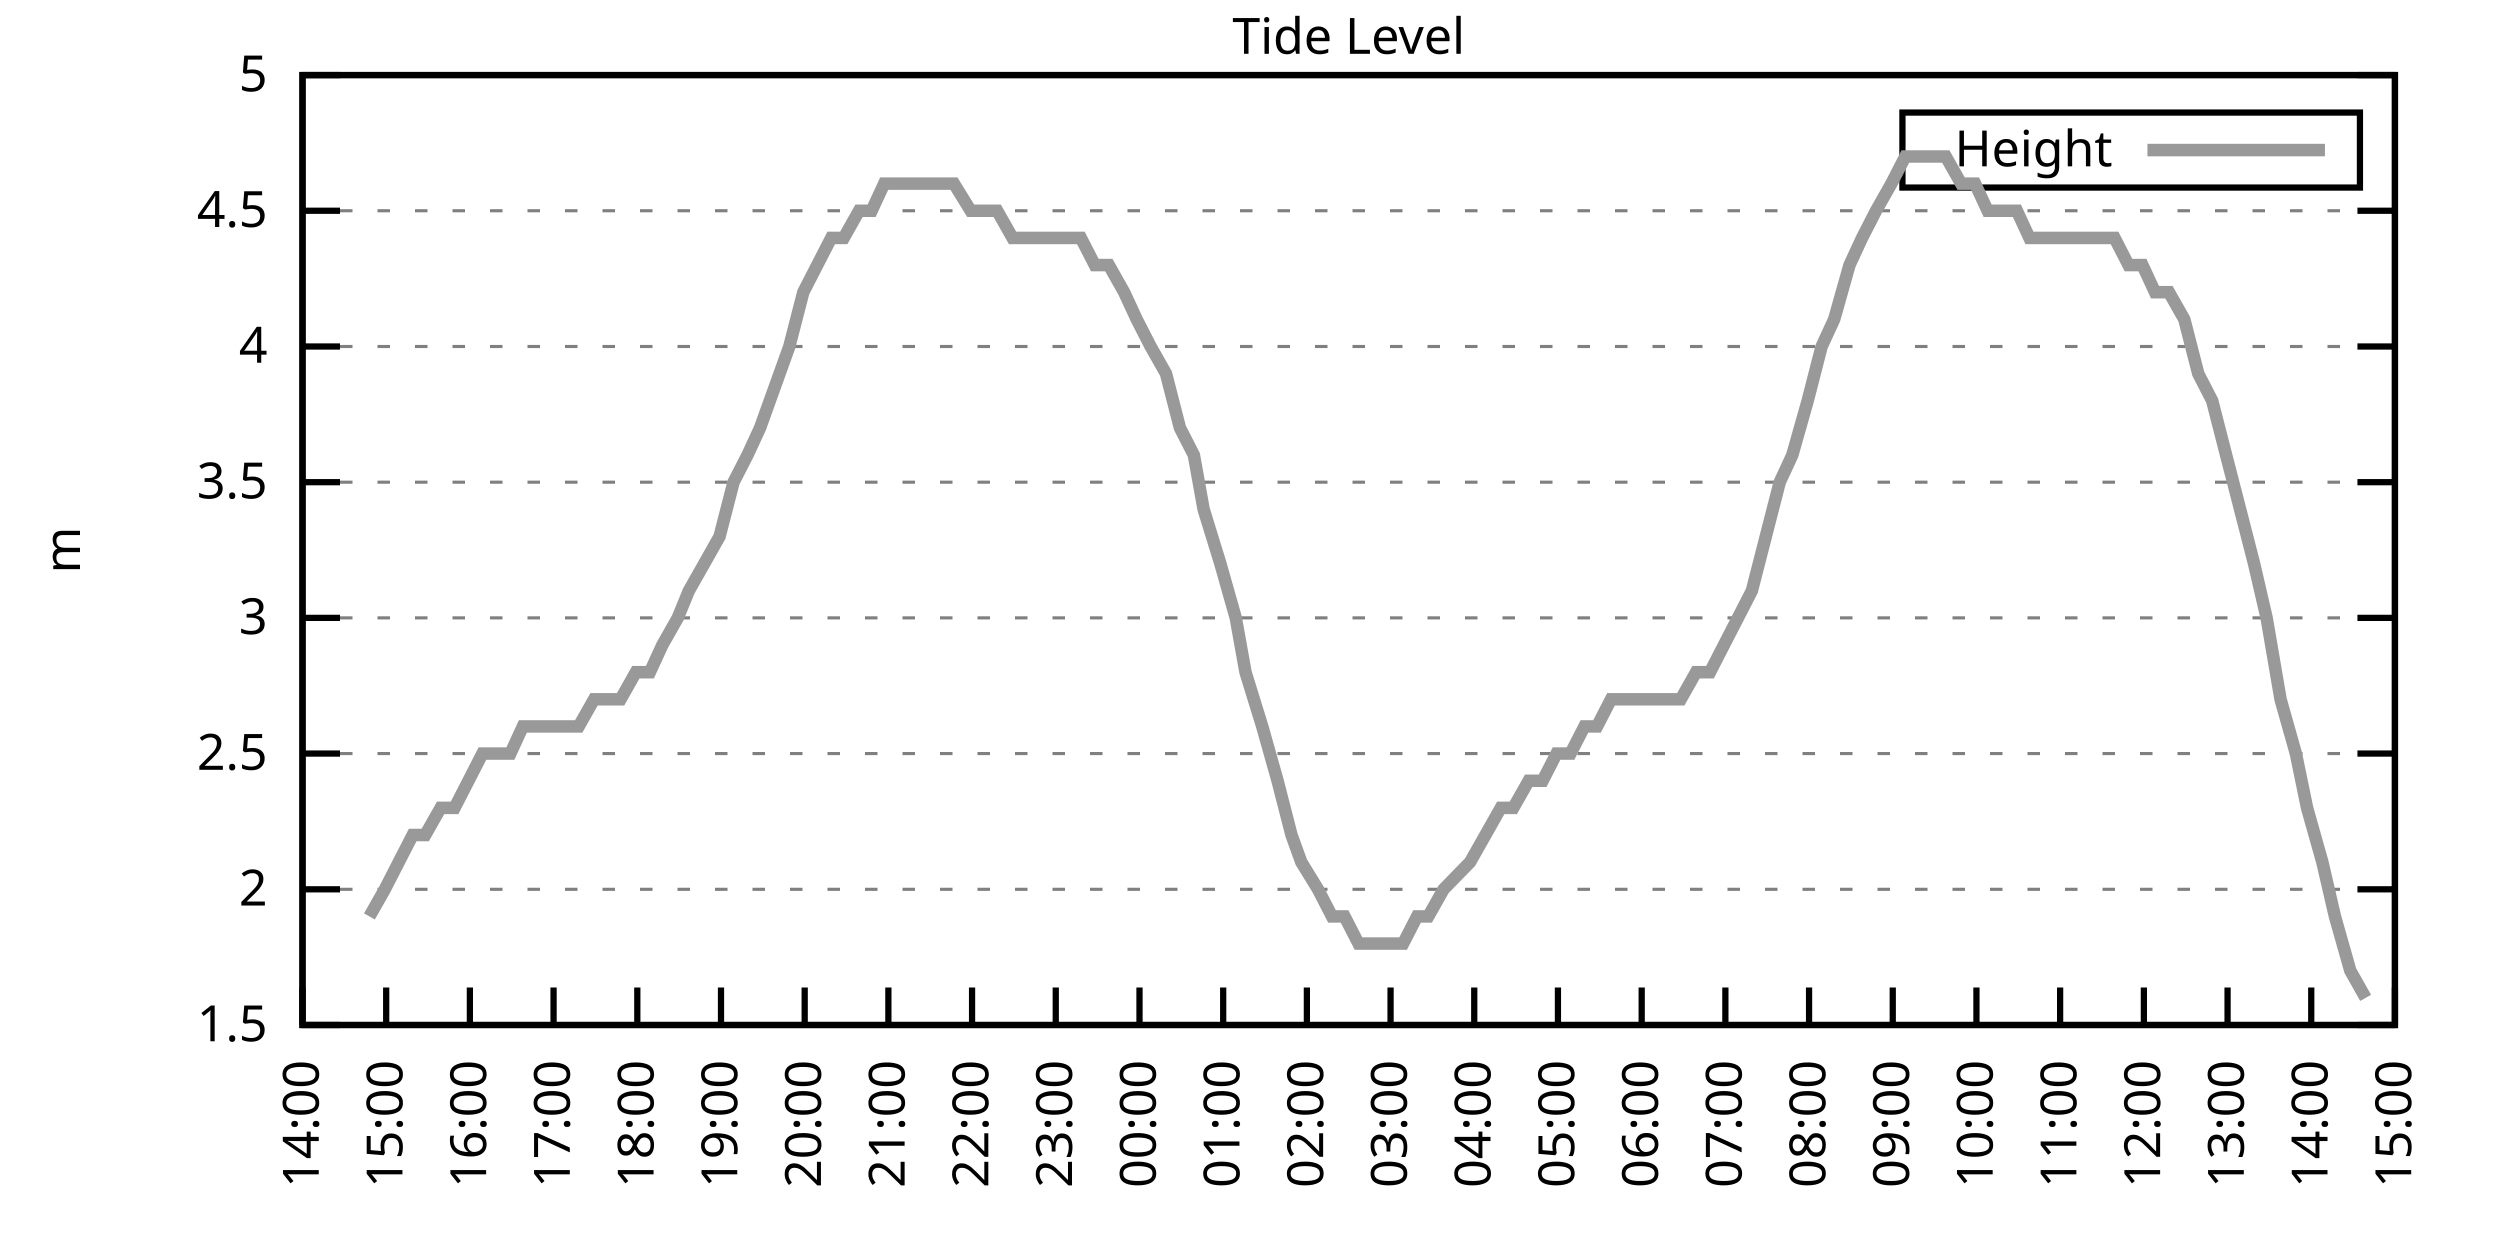
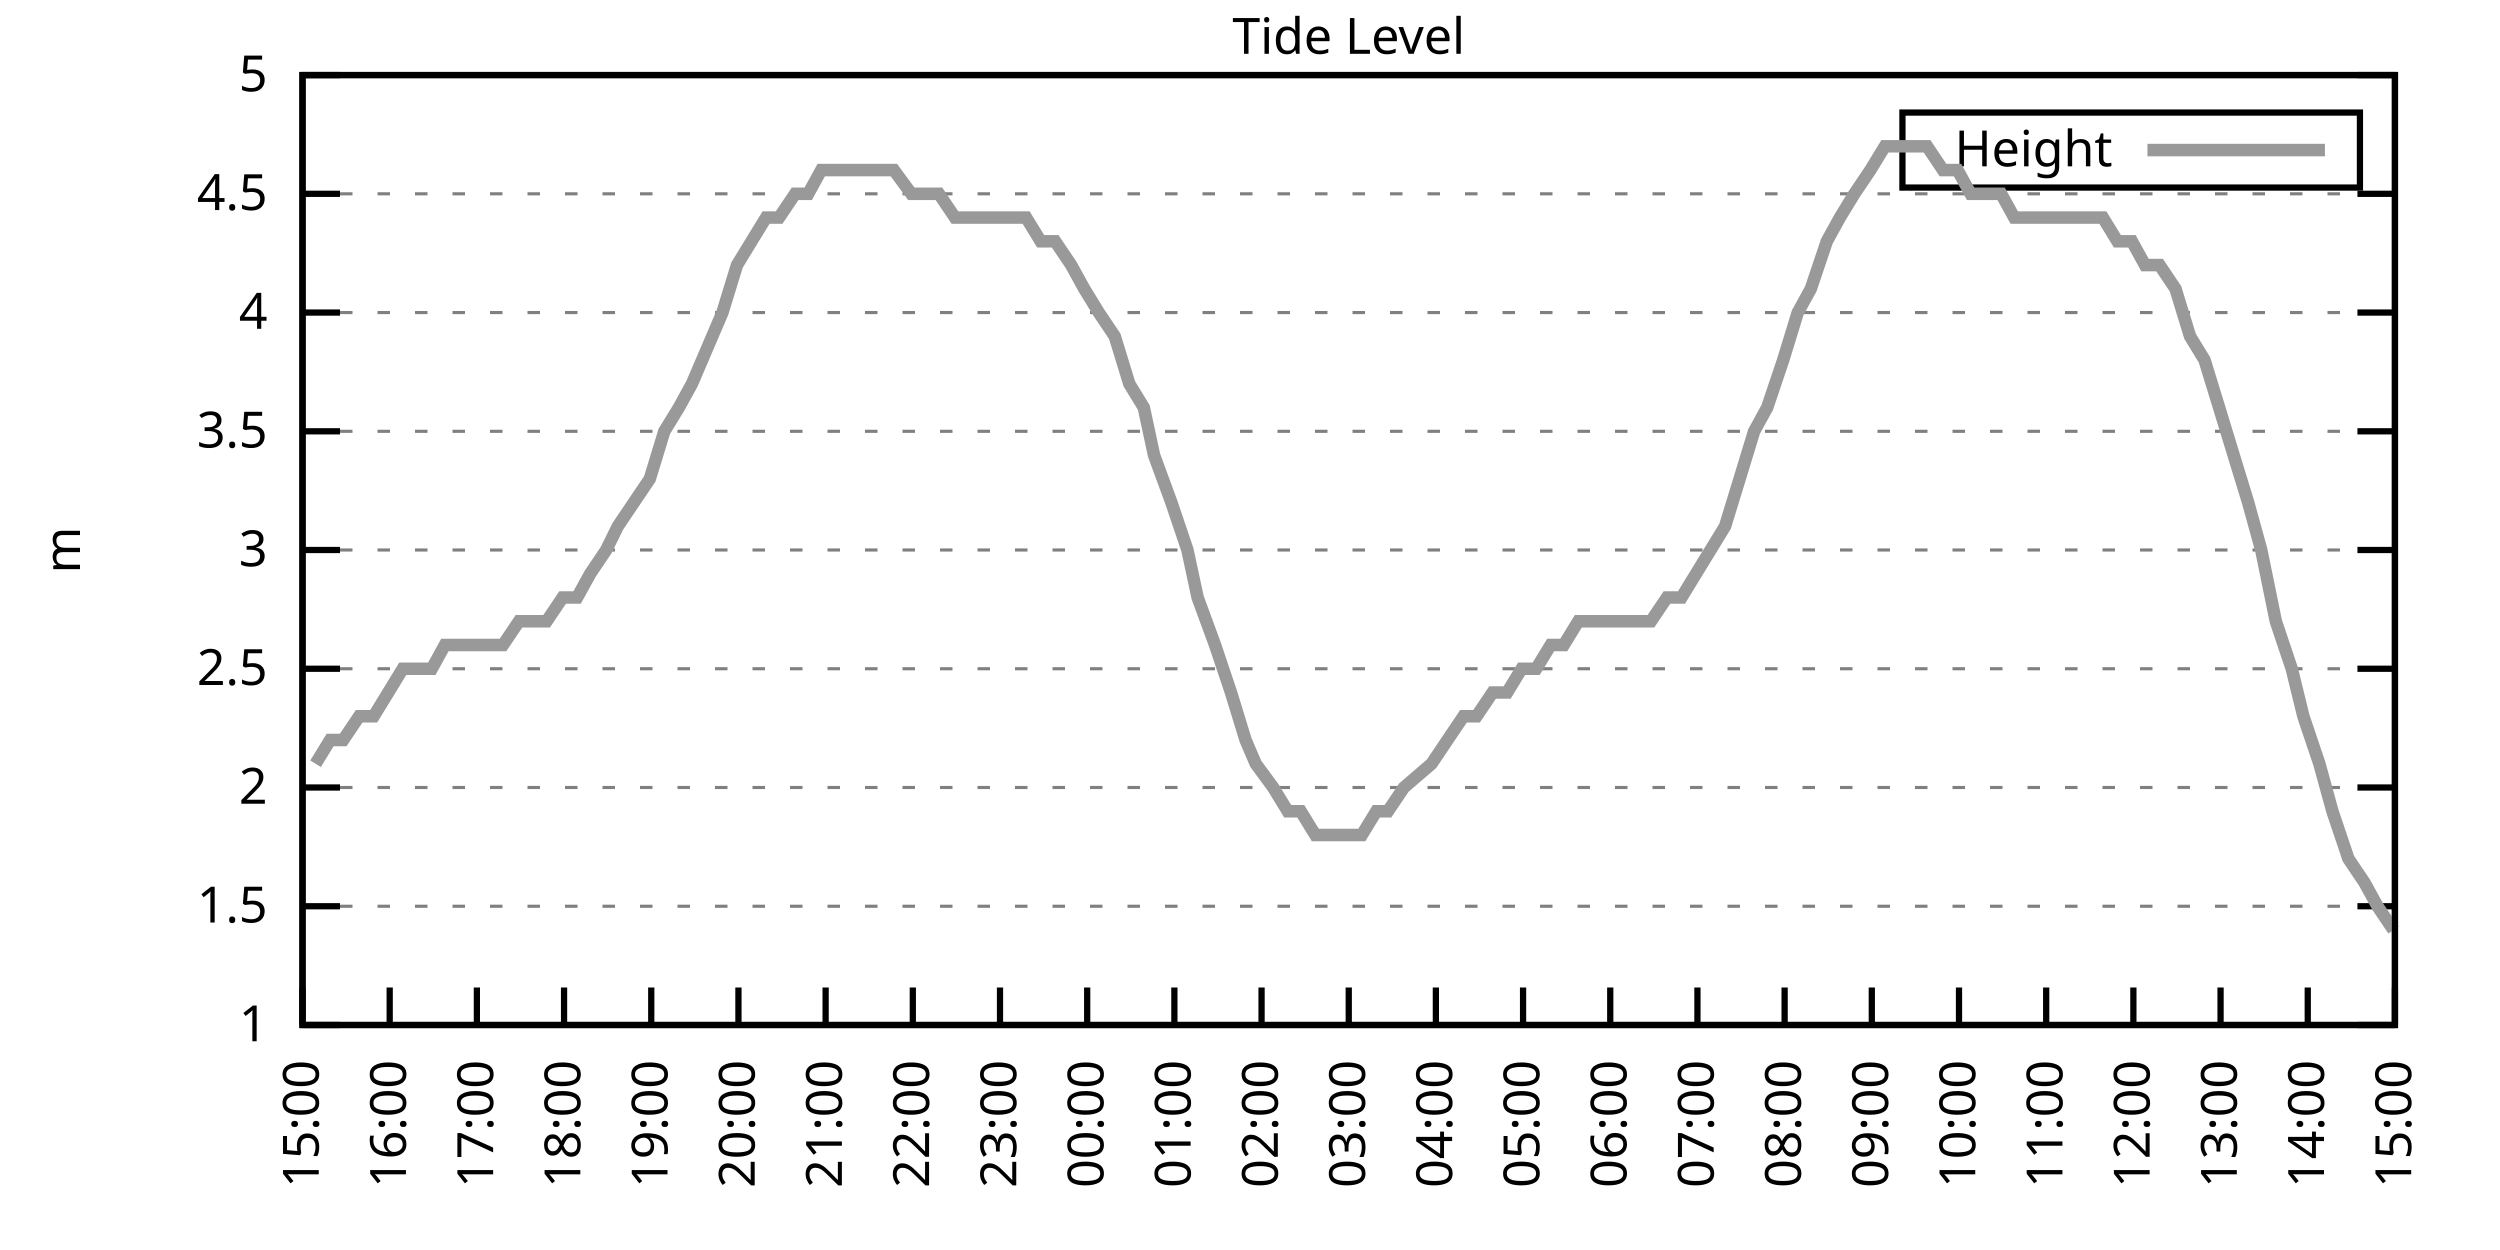
<svg xmlns="http://www.w3.org/2000/svg" xmlns:xlink="http://www.w3.org/1999/xlink" width="400" height="200" viewBox="0 0 400 200">
  <g id="gnuplot_canvas">
    <rect x="0" y="0" width="400" height="200" fill="none" />
    <defs>
      <circle id="gpDot" r="0.5" stroke-width="0.5" stroke="currentColor" />
      <path id="gpPt0" stroke-width="0.333" stroke="currentColor" d="M-1,0 h2 M0,-1 v2" />
      <path id="gpPt1" stroke-width="0.333" stroke="currentColor" d="M-1,-1 L1,1 M1,-1 L-1,1" />
      <path id="gpPt2" stroke-width="0.333" stroke="currentColor" d="M-1,0 L1,0 M0,-1 L0,1 M-1,-1 L1,1 M-1,1 L1,-1" />
      <rect id="gpPt3" stroke-width="0.333" stroke="currentColor" x="-1" y="-1" width="2" height="2" />
      <rect id="gpPt4" stroke-width="0.333" stroke="currentColor" fill="currentColor" x="-1" y="-1" width="2" height="2" />
      <circle id="gpPt5" stroke-width="0.333" stroke="currentColor" cx="0" cy="0" r="1" />
      <use xlink:href="#gpPt5" id="gpPt6" fill="currentColor" stroke="none" />
      <path id="gpPt7" stroke-width="0.333" stroke="currentColor" d="M0,-1.33 L-1.33,0.67 L1.33,0.67 z" />
      <use xlink:href="#gpPt7" id="gpPt8" fill="currentColor" stroke="none" />
      <use xlink:href="#gpPt7" id="gpPt9" stroke="currentColor" transform="rotate(180)" />
      <use xlink:href="#gpPt9" id="gpPt10" fill="currentColor" stroke="none" />
      <use xlink:href="#gpPt3" id="gpPt11" stroke="currentColor" transform="rotate(45)" />
      <use xlink:href="#gpPt11" id="gpPt12" fill="currentColor" stroke="none" />
      <path id="gpPt13" stroke-width="0.333" stroke="currentColor" d="M0,1.330 L1.265,0.411 L0.782,-1.067 L-0.782,-1.076 L-1.265,0.411 z" />
      <use xlink:href="#gpPt13" id="gpPt14" fill="currentColor" stroke="none" />
      <filter id="textbox" filterUnits="objectBoundingBox" x="0" y="0" height="1" width="1">
        <feFlood flood-color="white" flood-opacity="1" result="bgnd" />
        <feComposite in="SourceGraphic" in2="bgnd" operator="atop" />
      </filter>
      <filter id="greybox" filterUnits="objectBoundingBox" x="0" y="0" height="1" width="1">
        <feFlood flood-color="lightgrey" flood-opacity="1" result="grey" />
        <feComposite in="SourceGraphic" in2="grey" operator="atop" />
      </filter>
    </defs>
    <g fill="none" color="white" stroke="currentColor" stroke-width="1.00" stroke-linecap="butt" stroke-linejoin="miter">
</g>
    <g fill="none" color="black" stroke="currentColor" stroke-width="1.00" stroke-linecap="butt" stroke-linejoin="miter">
      <g stroke="none" shape-rendering="crispEdges">
        <polygon fill="rgb(255, 255, 255)" points="48.40,164.00 383.18,164.00 383.18,12.02 48.40,12.02 " />
      </g>
    </g>
    <g fill="none" color="black" stroke="currentColor" stroke-width="1.00" stroke-linecap="butt" stroke-linejoin="miter">
</g>
    <g fill="none" color="black" stroke="black" stroke-width="0.50" stroke-linecap="butt" stroke-linejoin="miter">
</g>
    <g fill="none" color="gray" stroke="currentColor" stroke-width="0.50" stroke-linecap="butt" stroke-linejoin="miter">
      <path stroke="gray" stroke-dasharray="2,4" class="gridline" d="M48.40,164.00 L383.19,164.00  " />
    </g>
    <g fill="none" color="gray" stroke="gray" stroke-width="1.00" stroke-linecap="butt" stroke-linejoin="miter">
</g>
    <g fill="none" color="black" stroke="currentColor" stroke-width="1.00" stroke-linecap="butt" stroke-linejoin="miter">
      <path stroke="black" d="M48.40,164.00 L54.40,164.00 M383.19,164.00 L377.19,164.00  " />
      <g transform="translate(42.80,166.60)" stroke="none" fill="black" font-family="Sans" font-size="8.00" text-anchor="end">
        <text>
+           <tspan font-family="Sans"> 1</tspan>
+         </text>
+       </g>
+     </g>
+     <g fill="none" color="black" stroke="currentColor" stroke-width="1.00" stroke-linecap="butt" stroke-linejoin="miter">
+ </g>
+     <g fill="none" color="black" stroke="black" stroke-width="0.50" stroke-linecap="butt" stroke-linejoin="miter">
+ </g>
+     <g fill="none" color="gray" stroke="currentColor" stroke-width="0.50" stroke-linecap="butt" stroke-linejoin="miter">
+       <path stroke="gray" stroke-dasharray="2,4" class="gridline" d="M48.40,145.00 L383.19,145.00  " />
+     </g>
+     <g fill="none" color="gray" stroke="gray" stroke-width="1.00" stroke-linecap="butt" stroke-linejoin="miter">
+ </g>
+     <g fill="none" color="black" stroke="currentColor" stroke-width="1.00" stroke-linecap="butt" stroke-linejoin="miter">
+       <path stroke="black" d="M48.40,145.00 L54.40,145.00 M383.19,145.00 L377.19,145.00  " />
+       <g transform="translate(42.80,147.60)" stroke="none" fill="black" font-family="Sans" font-size="8.00" text-anchor="end">
+         <text>
          <tspan font-family="Sans"> 1.5</tspan>
        </text>
      </g>
    </g>
    <g fill="none" color="black" stroke="currentColor" stroke-width="1.00" stroke-linecap="butt" stroke-linejoin="miter">
</g>
    <g fill="none" color="black" stroke="black" stroke-width="0.50" stroke-linecap="butt" stroke-linejoin="miter">
</g>
    <g fill="none" color="gray" stroke="currentColor" stroke-width="0.50" stroke-linecap="butt" stroke-linejoin="miter">
-       <path stroke="gray" stroke-dasharray="2,4" class="gridline" d="M48.40,142.29 L383.19,142.29  " />
-     </g>
-     <g fill="none" color="gray" stroke="gray" stroke-width="1.00" stroke-linecap="butt" stroke-linejoin="miter">
- </g>
-     <g fill="none" color="black" stroke="currentColor" stroke-width="1.00" stroke-linecap="butt" stroke-linejoin="miter">
-       <path stroke="black" d="M48.40,142.29 L54.40,142.29 M383.19,142.29 L377.19,142.29  " />
-       <g transform="translate(42.80,144.89)" stroke="none" fill="black" font-family="Sans" font-size="8.00" text-anchor="end">
+       <path stroke="gray" stroke-dasharray="2,4" class="gridline" d="M48.40,126.00 L383.19,126.00  " />
+     </g>
+     <g fill="none" color="gray" stroke="gray" stroke-width="1.00" stroke-linecap="butt" stroke-linejoin="miter">
+ </g>
+     <g fill="none" color="black" stroke="currentColor" stroke-width="1.00" stroke-linecap="butt" stroke-linejoin="miter">
+       <path stroke="black" d="M48.40,126.00 L54.40,126.00 M383.19,126.00 L377.19,126.00  " />
+       <g transform="translate(42.80,128.60)" stroke="none" fill="black" font-family="Sans" font-size="8.00" text-anchor="end">
        <text>
          <tspan font-family="Sans"> 2</tspan>
        </text>
      </g>
    </g>
    <g fill="none" color="black" stroke="currentColor" stroke-width="1.00" stroke-linecap="butt" stroke-linejoin="miter">
</g>
    <g fill="none" color="black" stroke="black" stroke-width="0.50" stroke-linecap="butt" stroke-linejoin="miter">
</g>
    <g fill="none" color="gray" stroke="currentColor" stroke-width="0.50" stroke-linecap="butt" stroke-linejoin="miter">
-       <path stroke="gray" stroke-dasharray="2,4" class="gridline" d="M48.40,120.57 L383.19,120.57  " />
-     </g>
-     <g fill="none" color="gray" stroke="gray" stroke-width="1.00" stroke-linecap="butt" stroke-linejoin="miter">
- </g>
-     <g fill="none" color="black" stroke="currentColor" stroke-width="1.00" stroke-linecap="butt" stroke-linejoin="miter">
-       <path stroke="black" d="M48.40,120.57 L54.40,120.57 M383.19,120.57 L377.19,120.57  " />
-       <g transform="translate(42.80,123.17)" stroke="none" fill="black" font-family="Sans" font-size="8.00" text-anchor="end">
+       <path stroke="gray" stroke-dasharray="2,4" class="gridline" d="M48.40,107.00 L383.19,107.00  " />
+     </g>
+     <g fill="none" color="gray" stroke="gray" stroke-width="1.00" stroke-linecap="butt" stroke-linejoin="miter">
+ </g>
+     <g fill="none" color="black" stroke="currentColor" stroke-width="1.00" stroke-linecap="butt" stroke-linejoin="miter">
+       <path stroke="black" d="M48.40,107.00 L54.40,107.00 M383.19,107.00 L377.19,107.00  " />
+       <g transform="translate(42.80,109.60)" stroke="none" fill="black" font-family="Sans" font-size="8.00" text-anchor="end">
        <text>
          <tspan font-family="Sans"> 2.5</tspan>
        </text>
      </g>
    </g>
    <g fill="none" color="black" stroke="currentColor" stroke-width="1.00" stroke-linecap="butt" stroke-linejoin="miter">
</g>
    <g fill="none" color="black" stroke="black" stroke-width="0.50" stroke-linecap="butt" stroke-linejoin="miter">
</g>
    <g fill="none" color="gray" stroke="currentColor" stroke-width="0.50" stroke-linecap="butt" stroke-linejoin="miter">
-       <path stroke="gray" stroke-dasharray="2,4" class="gridline" d="M48.40,98.86 L383.19,98.86  " />
-     </g>
-     <g fill="none" color="gray" stroke="gray" stroke-width="1.00" stroke-linecap="butt" stroke-linejoin="miter">
- </g>
-     <g fill="none" color="black" stroke="currentColor" stroke-width="1.00" stroke-linecap="butt" stroke-linejoin="miter">
-       <path stroke="black" d="M48.40,98.86 L54.40,98.86 M383.19,98.86 L377.19,98.86  " />
-       <g transform="translate(42.80,101.46)" stroke="none" fill="black" font-family="Sans" font-size="8.00" text-anchor="end">
+       <path stroke="gray" stroke-dasharray="2,4" class="gridline" d="M48.40,88.00 L383.19,88.00  " />
+     </g>
+     <g fill="none" color="gray" stroke="gray" stroke-width="1.00" stroke-linecap="butt" stroke-linejoin="miter">
+ </g>
+     <g fill="none" color="black" stroke="currentColor" stroke-width="1.00" stroke-linecap="butt" stroke-linejoin="miter">
+       <path stroke="black" d="M48.40,88.00 L54.40,88.00 M383.19,88.00 L377.19,88.00  " />
+       <g transform="translate(42.80,90.60)" stroke="none" fill="black" font-family="Sans" font-size="8.00" text-anchor="end">
        <text>
          <tspan font-family="Sans"> 3</tspan>
        </text>
      </g>
    </g>
    <g fill="none" color="black" stroke="currentColor" stroke-width="1.00" stroke-linecap="butt" stroke-linejoin="miter">
</g>
    <g fill="none" color="black" stroke="black" stroke-width="0.50" stroke-linecap="butt" stroke-linejoin="miter">
</g>
    <g fill="none" color="gray" stroke="currentColor" stroke-width="0.50" stroke-linecap="butt" stroke-linejoin="miter">
-       <path stroke="gray" stroke-dasharray="2,4" class="gridline" d="M48.40,77.15 L383.19,77.15  " />
-     </g>
-     <g fill="none" color="gray" stroke="gray" stroke-width="1.00" stroke-linecap="butt" stroke-linejoin="miter">
- </g>
-     <g fill="none" color="black" stroke="currentColor" stroke-width="1.00" stroke-linecap="butt" stroke-linejoin="miter">
-       <path stroke="black" d="M48.40,77.15 L54.40,77.15 M383.19,77.15 L377.19,77.15  " />
-       <g transform="translate(42.80,79.75)" stroke="none" fill="black" font-family="Sans" font-size="8.00" text-anchor="end">
+       <path stroke="gray" stroke-dasharray="2,4" class="gridline" d="M48.40,69.01 L383.19,69.01  " />
+     </g>
+     <g fill="none" color="gray" stroke="gray" stroke-width="1.00" stroke-linecap="butt" stroke-linejoin="miter">
+ </g>
+     <g fill="none" color="black" stroke="currentColor" stroke-width="1.00" stroke-linecap="butt" stroke-linejoin="miter">
+       <path stroke="black" d="M48.40,69.01 L54.40,69.01 M383.19,69.01 L377.19,69.01  " />
+       <g transform="translate(42.80,71.61)" stroke="none" fill="black" font-family="Sans" font-size="8.00" text-anchor="end">
        <text>
          <tspan font-family="Sans"> 3.5</tspan>
        </text>
      </g>
    </g>
    <g fill="none" color="black" stroke="currentColor" stroke-width="1.00" stroke-linecap="butt" stroke-linejoin="miter">
</g>
    <g fill="none" color="black" stroke="black" stroke-width="0.50" stroke-linecap="butt" stroke-linejoin="miter">
</g>
    <g fill="none" color="gray" stroke="currentColor" stroke-width="0.50" stroke-linecap="butt" stroke-linejoin="miter">
-       <path stroke="gray" stroke-dasharray="2,4" class="gridline" d="M48.40,55.44 L383.19,55.44  " />
-     </g>
-     <g fill="none" color="gray" stroke="gray" stroke-width="1.00" stroke-linecap="butt" stroke-linejoin="miter">
- </g>
-     <g fill="none" color="black" stroke="currentColor" stroke-width="1.00" stroke-linecap="butt" stroke-linejoin="miter">
-       <path stroke="black" d="M48.40,55.44 L54.40,55.44 M383.19,55.44 L377.19,55.44  " />
-       <g transform="translate(42.80,58.04)" stroke="none" fill="black" font-family="Sans" font-size="8.00" text-anchor="end">
+       <path stroke="gray" stroke-dasharray="2,4" class="gridline" d="M48.40,50.01 L383.19,50.01  " />
+     </g>
+     <g fill="none" color="gray" stroke="gray" stroke-width="1.00" stroke-linecap="butt" stroke-linejoin="miter">
+ </g>
+     <g fill="none" color="black" stroke="currentColor" stroke-width="1.00" stroke-linecap="butt" stroke-linejoin="miter">
+       <path stroke="black" d="M48.40,50.01 L54.40,50.01 M383.19,50.01 L377.19,50.01  " />
+       <g transform="translate(42.80,52.61)" stroke="none" fill="black" font-family="Sans" font-size="8.00" text-anchor="end">
        <text>
          <tspan font-family="Sans"> 4</tspan>
        </text>
      </g>
    </g>
    <g fill="none" color="black" stroke="currentColor" stroke-width="1.00" stroke-linecap="butt" stroke-linejoin="miter">
</g>
    <g fill="none" color="black" stroke="black" stroke-width="0.50" stroke-linecap="butt" stroke-linejoin="miter">
</g>
    <g fill="none" color="gray" stroke="currentColor" stroke-width="0.50" stroke-linecap="butt" stroke-linejoin="miter">
-       <path stroke="gray" stroke-dasharray="2,4" class="gridline" d="M48.40,33.72 L383.19,33.72  " />
-     </g>
-     <g fill="none" color="gray" stroke="gray" stroke-width="1.00" stroke-linecap="butt" stroke-linejoin="miter">
- </g>
-     <g fill="none" color="black" stroke="currentColor" stroke-width="1.00" stroke-linecap="butt" stroke-linejoin="miter">
-       <path stroke="black" d="M48.40,33.72 L54.40,33.72 M383.19,33.72 L377.19,33.72  " />
-       <g transform="translate(42.80,36.32)" stroke="none" fill="black" font-family="Sans" font-size="8.00" text-anchor="end">
+       <path stroke="gray" stroke-dasharray="2,4" class="gridline" d="M48.40,31.01 L383.19,31.01  " />
+     </g>
+     <g fill="none" color="gray" stroke="gray" stroke-width="1.00" stroke-linecap="butt" stroke-linejoin="miter">
+ </g>
+     <g fill="none" color="black" stroke="currentColor" stroke-width="1.00" stroke-linecap="butt" stroke-linejoin="miter">
+       <path stroke="black" d="M48.40,31.01 L54.40,31.01 M383.19,31.01 L377.19,31.01  " />
+       <g transform="translate(42.80,33.61)" stroke="none" fill="black" font-family="Sans" font-size="8.00" text-anchor="end">
        <text>
          <tspan font-family="Sans"> 4.5</tspan>
        </text>
      </g>
    </g>
    <g fill="none" color="black" stroke="currentColor" stroke-width="1.00" stroke-linecap="butt" stroke-linejoin="miter">
</g>
    <g fill="none" color="black" stroke="black" stroke-width="0.50" stroke-linecap="butt" stroke-linejoin="miter">
</g>
    <g fill="none" color="gray" stroke="currentColor" stroke-width="0.50" stroke-linecap="butt" stroke-linejoin="miter">
      <path stroke="gray" stroke-dasharray="2,4" class="gridline" d="M48.40,12.01 L383.19,12.01  " />
    </g>
    <g fill="none" color="gray" stroke="gray" stroke-width="1.00" stroke-linecap="butt" stroke-linejoin="miter">
</g>
    <g fill="none" color="black" stroke="currentColor" stroke-width="1.00" stroke-linecap="butt" stroke-linejoin="miter">
      <path stroke="black" d="M48.40,12.01 L54.40,12.01 M383.19,12.01 L377.19,12.01  " />
      <g transform="translate(42.80,14.61)" stroke="none" fill="black" font-family="Sans" font-size="8.00" text-anchor="end">
        <text>
          <tspan font-family="Sans"> 5</tspan>
        </text>
      </g>
    </g>
    <g fill="none" color="black" stroke="currentColor" stroke-width="1.00" stroke-linecap="butt" stroke-linejoin="miter">
      <path stroke="black" d="M48.40,164.00 L48.40,158.00  " />
      <g transform="translate(51.00,169.60) rotate(270.00)" stroke="none" fill="black" font-family="Sans" font-size="8.00" text-anchor="end">
        <text>
-           <tspan font-family="Sans">14:00</tspan>
-         </text>
-       </g>
-     </g>
-     <g fill="none" color="black" stroke="currentColor" stroke-width="1.00" stroke-linecap="butt" stroke-linejoin="miter">
-       <path stroke="black" d="M61.79,164.00 L61.79,158.00  " />
-       <g transform="translate(64.39,169.60) rotate(270.00)" stroke="none" fill="black" font-family="Sans" font-size="8.00" text-anchor="end">
-         <text>
          <tspan font-family="Sans">15:00</tspan>
        </text>
      </g>
    </g>
    <g fill="none" color="black" stroke="currentColor" stroke-width="1.00" stroke-linecap="butt" stroke-linejoin="miter">
-       <path stroke="black" d="M75.18,164.00 L75.18,158.00  " />
-       <g transform="translate(77.78,169.60) rotate(270.00)" stroke="none" fill="black" font-family="Sans" font-size="8.00" text-anchor="end">
+       <path stroke="black" d="M62.35,164.00 L62.35,158.00  " />
+       <g transform="translate(64.95,169.60) rotate(270.00)" stroke="none" fill="black" font-family="Sans" font-size="8.00" text-anchor="end">
        <text>
          <tspan font-family="Sans">16:00</tspan>
        </text>
      </g>
    </g>
    <g fill="none" color="black" stroke="currentColor" stroke-width="1.00" stroke-linecap="butt" stroke-linejoin="miter">
-       <path stroke="black" d="M88.57,164.00 L88.57,158.00  " />
-       <g transform="translate(91.17,169.60) rotate(270.00)" stroke="none" fill="black" font-family="Sans" font-size="8.00" text-anchor="end">
+       <path stroke="black" d="M76.30,164.00 L76.30,158.00  " />
+       <g transform="translate(78.90,169.60) rotate(270.00)" stroke="none" fill="black" font-family="Sans" font-size="8.00" text-anchor="end">
        <text>
          <tspan font-family="Sans">17:00</tspan>
        </text>
      </g>
    </g>
    <g fill="none" color="black" stroke="currentColor" stroke-width="1.00" stroke-linecap="butt" stroke-linejoin="miter">
-       <path stroke="black" d="M101.97,164.00 L101.97,158.00  " />
-       <g transform="translate(104.57,169.60) rotate(270.00)" stroke="none" fill="black" font-family="Sans" font-size="8.00" text-anchor="end">
+       <path stroke="black" d="M90.25,164.00 L90.25,158.00  " />
+       <g transform="translate(92.85,169.60) rotate(270.00)" stroke="none" fill="black" font-family="Sans" font-size="8.00" text-anchor="end">
        <text>
          <tspan font-family="Sans">18:00</tspan>
        </text>
      </g>
    </g>
    <g fill="none" color="black" stroke="currentColor" stroke-width="1.00" stroke-linecap="butt" stroke-linejoin="miter">
-       <path stroke="black" d="M115.36,164.00 L115.36,158.00  " />
-       <g transform="translate(117.96,169.60) rotate(270.00)" stroke="none" fill="black" font-family="Sans" font-size="8.00" text-anchor="end">
+       <path stroke="black" d="M104.20,164.00 L104.20,158.00  " />
+       <g transform="translate(106.80,169.60) rotate(270.00)" stroke="none" fill="black" font-family="Sans" font-size="8.00" text-anchor="end">
        <text>
          <tspan font-family="Sans">19:00</tspan>
        </text>
      </g>
    </g>
    <g fill="none" color="black" stroke="currentColor" stroke-width="1.00" stroke-linecap="butt" stroke-linejoin="miter">
-       <path stroke="black" d="M128.75,164.00 L128.75,158.00  " />
-       <g transform="translate(131.35,169.60) rotate(270.00)" stroke="none" fill="black" font-family="Sans" font-size="8.00" text-anchor="end">
+       <path stroke="black" d="M118.15,164.00 L118.15,158.00  " />
+       <g transform="translate(120.75,169.60) rotate(270.00)" stroke="none" fill="black" font-family="Sans" font-size="8.00" text-anchor="end">
        <text>
          <tspan font-family="Sans">20:00</tspan>
        </text>
      </g>
    </g>
    <g fill="none" color="black" stroke="currentColor" stroke-width="1.00" stroke-linecap="butt" stroke-linejoin="miter">
-       <path stroke="black" d="M142.14,164.00 L142.14,158.00  " />
-       <g transform="translate(144.74,169.60) rotate(270.00)" stroke="none" fill="black" font-family="Sans" font-size="8.00" text-anchor="end">
+       <path stroke="black" d="M132.10,164.00 L132.10,158.00  " />
+       <g transform="translate(134.70,169.60) rotate(270.00)" stroke="none" fill="black" font-family="Sans" font-size="8.00" text-anchor="end">
        <text>
          <tspan font-family="Sans">21:00</tspan>
        </text>
      </g>
    </g>
    <g fill="none" color="black" stroke="currentColor" stroke-width="1.00" stroke-linecap="butt" stroke-linejoin="miter">
-       <path stroke="black" d="M155.53,164.00 L155.53,158.00  " />
-       <g transform="translate(158.13,169.60) rotate(270.00)" stroke="none" fill="black" font-family="Sans" font-size="8.00" text-anchor="end">
+       <path stroke="black" d="M146.05,164.00 L146.05,158.00  " />
+       <g transform="translate(148.65,169.60) rotate(270.00)" stroke="none" fill="black" font-family="Sans" font-size="8.00" text-anchor="end">
        <text>
          <tspan font-family="Sans">22:00</tspan>
        </text>
      </g>
    </g>
    <g fill="none" color="black" stroke="currentColor" stroke-width="1.00" stroke-linecap="butt" stroke-linejoin="miter">
-       <path stroke="black" d="M168.92,164.00 L168.92,158.00  " />
-       <g transform="translate(171.52,169.60) rotate(270.00)" stroke="none" fill="black" font-family="Sans" font-size="8.00" text-anchor="end">
+       <path stroke="black" d="M160.00,164.00 L160.00,158.00  " />
+       <g transform="translate(162.60,169.60) rotate(270.00)" stroke="none" fill="black" font-family="Sans" font-size="8.00" text-anchor="end">
        <text>
          <tspan font-family="Sans">23:00</tspan>
        </text>
      </g>
    </g>
    <g fill="none" color="black" stroke="currentColor" stroke-width="1.00" stroke-linecap="butt" stroke-linejoin="miter">
-       <path stroke="black" d="M182.32,164.00 L182.32,158.00  " />
-       <g transform="translate(184.92,169.60) rotate(270.00)" stroke="none" fill="black" font-family="Sans" font-size="8.00" text-anchor="end">
+       <path stroke="black" d="M173.95,164.00 L173.95,158.00  " />
+       <g transform="translate(176.55,169.60) rotate(270.00)" stroke="none" fill="black" font-family="Sans" font-size="8.00" text-anchor="end">
        <text>
          <tspan font-family="Sans">00:00</tspan>
        </text>
      </g>
    </g>
    <g fill="none" color="black" stroke="currentColor" stroke-width="1.00" stroke-linecap="butt" stroke-linejoin="miter">
-       <path stroke="black" d="M195.71,164.00 L195.71,158.00  " />
-       <g transform="translate(198.31,169.60) rotate(270.00)" stroke="none" fill="black" font-family="Sans" font-size="8.00" text-anchor="end">
+       <path stroke="black" d="M187.90,164.00 L187.90,158.00  " />
+       <g transform="translate(190.50,169.60) rotate(270.00)" stroke="none" fill="black" font-family="Sans" font-size="8.00" text-anchor="end">
        <text>
          <tspan font-family="Sans">01:00</tspan>
        </text>
      </g>
    </g>
    <g fill="none" color="black" stroke="currentColor" stroke-width="1.00" stroke-linecap="butt" stroke-linejoin="miter">
-       <path stroke="black" d="M209.10,164.00 L209.10,158.00  " />
-       <g transform="translate(211.70,169.60) rotate(270.00)" stroke="none" fill="black" font-family="Sans" font-size="8.00" text-anchor="end">
+       <path stroke="black" d="M201.85,164.00 L201.85,158.00  " />
+       <g transform="translate(204.45,169.60) rotate(270.00)" stroke="none" fill="black" font-family="Sans" font-size="8.00" text-anchor="end">
        <text>
          <tspan font-family="Sans">02:00</tspan>
        </text>
      </g>
    </g>
    <g fill="none" color="black" stroke="currentColor" stroke-width="1.00" stroke-linecap="butt" stroke-linejoin="miter">
-       <path stroke="black" d="M222.49,164.00 L222.49,158.00  " />
-       <g transform="translate(225.09,169.60) rotate(270.00)" stroke="none" fill="black" font-family="Sans" font-size="8.00" text-anchor="end">
+       <path stroke="black" d="M215.80,164.00 L215.80,158.00  " />
+       <g transform="translate(218.40,169.60) rotate(270.00)" stroke="none" fill="black" font-family="Sans" font-size="8.00" text-anchor="end">
        <text>
          <tspan font-family="Sans">03:00</tspan>
        </text>
      </g>
    </g>
    <g fill="none" color="black" stroke="currentColor" stroke-width="1.00" stroke-linecap="butt" stroke-linejoin="miter">
-       <path stroke="black" d="M235.88,164.00 L235.88,158.00  " />
-       <g transform="translate(238.48,169.60) rotate(270.00)" stroke="none" fill="black" font-family="Sans" font-size="8.00" text-anchor="end">
+       <path stroke="black" d="M229.74,164.00 L229.74,158.00  " />
+       <g transform="translate(232.34,169.60) rotate(270.00)" stroke="none" fill="black" font-family="Sans" font-size="8.00" text-anchor="end">
        <text>
          <tspan font-family="Sans">04:00</tspan>
        </text>
      </g>
    </g>
    <g fill="none" color="black" stroke="currentColor" stroke-width="1.00" stroke-linecap="butt" stroke-linejoin="miter">
-       <path stroke="black" d="M249.27,164.00 L249.27,158.00  " />
-       <g transform="translate(251.87,169.60) rotate(270.00)" stroke="none" fill="black" font-family="Sans" font-size="8.00" text-anchor="end">
+       <path stroke="black" d="M243.69,164.00 L243.69,158.00  " />
+       <g transform="translate(246.29,169.60) rotate(270.00)" stroke="none" fill="black" font-family="Sans" font-size="8.00" text-anchor="end">
        <text>
          <tspan font-family="Sans">05:00</tspan>
        </text>
      </g>
    </g>
    <g fill="none" color="black" stroke="currentColor" stroke-width="1.00" stroke-linecap="butt" stroke-linejoin="miter">
-       <path stroke="black" d="M262.67,164.00 L262.67,158.00  " />
-       <g transform="translate(265.27,169.60) rotate(270.00)" stroke="none" fill="black" font-family="Sans" font-size="8.00" text-anchor="end">
+       <path stroke="black" d="M257.64,164.00 L257.64,158.00  " />
+       <g transform="translate(260.24,169.60) rotate(270.00)" stroke="none" fill="black" font-family="Sans" font-size="8.00" text-anchor="end">
        <text>
          <tspan font-family="Sans">06:00</tspan>
        </text>
      </g>
    </g>
    <g fill="none" color="black" stroke="currentColor" stroke-width="1.00" stroke-linecap="butt" stroke-linejoin="miter">
-       <path stroke="black" d="M276.06,164.00 L276.06,158.00  " />
-       <g transform="translate(278.66,169.60) rotate(270.00)" stroke="none" fill="black" font-family="Sans" font-size="8.00" text-anchor="end">
+       <path stroke="black" d="M271.59,164.00 L271.59,158.00  " />
+       <g transform="translate(274.19,169.60) rotate(270.00)" stroke="none" fill="black" font-family="Sans" font-size="8.00" text-anchor="end">
        <text>
          <tspan font-family="Sans">07:00</tspan>
        </text>
      </g>
    </g>
    <g fill="none" color="black" stroke="currentColor" stroke-width="1.00" stroke-linecap="butt" stroke-linejoin="miter">
-       <path stroke="black" d="M289.45,164.00 L289.45,158.00  " />
-       <g transform="translate(292.05,169.60) rotate(270.00)" stroke="none" fill="black" font-family="Sans" font-size="8.00" text-anchor="end">
+       <path stroke="black" d="M285.54,164.00 L285.54,158.00  " />
+       <g transform="translate(288.14,169.60) rotate(270.00)" stroke="none" fill="black" font-family="Sans" font-size="8.00" text-anchor="end">
        <text>
          <tspan font-family="Sans">08:00</tspan>
        </text>
      </g>
    </g>
    <g fill="none" color="black" stroke="currentColor" stroke-width="1.00" stroke-linecap="butt" stroke-linejoin="miter">
-       <path stroke="black" d="M302.84,164.00 L302.84,158.00  " />
-       <g transform="translate(305.44,169.60) rotate(270.00)" stroke="none" fill="black" font-family="Sans" font-size="8.00" text-anchor="end">
+       <path stroke="black" d="M299.49,164.00 L299.49,158.00  " />
+       <g transform="translate(302.09,169.60) rotate(270.00)" stroke="none" fill="black" font-family="Sans" font-size="8.00" text-anchor="end">
        <text>
          <tspan font-family="Sans">09:00</tspan>
        </text>
      </g>
    </g>
    <g fill="none" color="black" stroke="currentColor" stroke-width="1.00" stroke-linecap="butt" stroke-linejoin="miter">
-       <path stroke="black" d="M316.23,164.00 L316.23,158.00  " />
-       <g transform="translate(318.83,169.60) rotate(270.00)" stroke="none" fill="black" font-family="Sans" font-size="8.00" text-anchor="end">
+       <path stroke="black" d="M313.44,164.00 L313.44,158.00  " />
+       <g transform="translate(316.04,169.60) rotate(270.00)" stroke="none" fill="black" font-family="Sans" font-size="8.00" text-anchor="end">
        <text>
          <tspan font-family="Sans">10:00</tspan>
        </text>
      </g>
    </g>
    <g fill="none" color="black" stroke="currentColor" stroke-width="1.00" stroke-linecap="butt" stroke-linejoin="miter">
-       <path stroke="black" d="M329.62,164.00 L329.62,158.00  " />
-       <g transform="translate(332.22,169.60) rotate(270.00)" stroke="none" fill="black" font-family="Sans" font-size="8.00" text-anchor="end">
+       <path stroke="black" d="M327.39,164.00 L327.39,158.00  " />
+       <g transform="translate(329.99,169.60) rotate(270.00)" stroke="none" fill="black" font-family="Sans" font-size="8.00" text-anchor="end">
        <text>
          <tspan font-family="Sans">11:00</tspan>
        </text>
      </g>
    </g>
    <g fill="none" color="black" stroke="currentColor" stroke-width="1.00" stroke-linecap="butt" stroke-linejoin="miter">
-       <path stroke="black" d="M343.02,164.00 L343.02,158.00  " />
-       <g transform="translate(345.62,169.60) rotate(270.00)" stroke="none" fill="black" font-family="Sans" font-size="8.00" text-anchor="end">
+       <path stroke="black" d="M341.34,164.00 L341.34,158.00  " />
+       <g transform="translate(343.94,169.60) rotate(270.00)" stroke="none" fill="black" font-family="Sans" font-size="8.00" text-anchor="end">
        <text>
          <tspan font-family="Sans">12:00</tspan>
        </text>
      </g>
    </g>
    <g fill="none" color="black" stroke="currentColor" stroke-width="1.00" stroke-linecap="butt" stroke-linejoin="miter">
-       <path stroke="black" d="M356.41,164.00 L356.41,158.00  " />
-       <g transform="translate(359.01,169.60) rotate(270.00)" stroke="none" fill="black" font-family="Sans" font-size="8.00" text-anchor="end">
+       <path stroke="black" d="M355.29,164.00 L355.29,158.00  " />
+       <g transform="translate(357.89,169.60) rotate(270.00)" stroke="none" fill="black" font-family="Sans" font-size="8.00" text-anchor="end">
        <text>
          <tspan font-family="Sans">13:00</tspan>
        </text>
      </g>
    </g>
    <g fill="none" color="black" stroke="currentColor" stroke-width="1.00" stroke-linecap="butt" stroke-linejoin="miter">
-       <path stroke="black" d="M369.80,164.00 L369.80,158.00  " />
-       <g transform="translate(372.40,169.60) rotate(270.00)" stroke="none" fill="black" font-family="Sans" font-size="8.00" text-anchor="end">
+       <path stroke="black" d="M369.24,164.00 L369.24,158.00  " />
+       <g transform="translate(371.84,169.60) rotate(270.00)" stroke="none" fill="black" font-family="Sans" font-size="8.00" text-anchor="end">
        <text>
          <tspan font-family="Sans">14:00</tspan>
        </text>
      </g>
    </g>
    <g fill="none" color="black" stroke="currentColor" stroke-width="1.00" stroke-linecap="butt" stroke-linejoin="miter">
      <path stroke="black" d="M383.19,164.00 L383.19,158.00  " />
      <g transform="translate(385.79,169.60) rotate(270.00)" stroke="none" fill="black" font-family="Sans" font-size="8.00" text-anchor="end">
        <text>
          <tspan font-family="Sans">15:00</tspan>
        </text>
      </g>
    </g>
    <g fill="none" color="black" stroke="currentColor" stroke-width="1.00" stroke-linecap="butt" stroke-linejoin="miter">
</g>
    <g fill="none" color="black" stroke="currentColor" stroke-width="1.00" stroke-linecap="butt" stroke-linejoin="miter">
      <path stroke="black" d="M48.40,12.01 L48.40,164.00 L383.19,164.00 L383.19,12.01 L48.40,12.01 Z  " />
    </g>
    <g fill="none" color="black" stroke="currentColor" stroke-width="1.00" stroke-linecap="butt" stroke-linejoin="miter">
</g>
    <g fill="none" color="black" stroke="currentColor" stroke-width="1.00" stroke-linecap="butt" stroke-linejoin="miter">
      <path stroke="black" d="M304.39,30.01 L304.39,18.01 L377.59,18.01 L377.59,30.01 L304.39,30.01 Z  " />
    </g>
    <g id="Tide_level_plot_1">
      <g fill="none" color="white" stroke="black" stroke-width="2.00" stroke-linecap="butt" stroke-linejoin="miter">
</g>
      <g fill="none" color="black" stroke="currentColor" stroke-width="2.00" stroke-linecap="butt" stroke-linejoin="miter">
        <g transform="translate(337.99,26.61)" stroke="none" fill="black" font-family="Sans" font-size="8.00" text-anchor="end">
          <text>
            <tspan font-family="Sans">Height</tspan>
          </text>
        </g>
      </g>
      <g fill="none" color="black" stroke="currentColor" stroke-width="2.00" stroke-linecap="butt" stroke-linejoin="miter">
-         <path stroke="rgb(153, 153, 153)" d="M343.59,24.01 L371.99,24.01 M59.11,146.63 L61.57,142.29 L63.80,137.94 L66.03,133.60 L68.04,133.60 L70.50,129.26   L72.73,129.26 L74.96,124.92 L77.19,120.57 L79.42,120.57 L81.66,120.57 L83.66,116.23 L86.12,116.23 L88.13,116.23   L90.36,116.23 L92.59,116.23 L95.05,111.89 L97.28,111.89 L99.29,111.89 L101.74,107.55 L103.98,107.55 L105.98,103.20   L108.44,98.86 L110.22,94.52 L112.68,90.18 L115.13,85.83 L117.37,77.15 L119.60,72.81 L121.61,68.46 L126.29,55.44   L128.53,46.75 L130.76,42.41 L132.99,38.07 L135.00,38.07 L137.45,33.72 L139.46,33.72 L141.47,29.38 L144.15,29.38   L146.38,29.38 L148.61,29.38 L150.62,29.38 L152.63,29.38 L155.31,33.72 L157.10,33.72 L159.55,33.72 L162.01,38.07   L164.24,38.07 L166.25,38.07 L168.48,38.07 L170.93,38.07 L172.94,38.07 L175.17,42.41 L177.41,42.41 L179.86,46.75   L181.87,51.09 L184.10,55.44 L186.56,59.78 L188.79,68.46 L191.02,72.81 L192.58,81.49 L195.26,90.18 L197.72,98.86   L199.28,107.55 L201.96,116.23 L204.41,124.92 L206.64,133.60 L208.21,137.94 L210.88,142.29 L213.12,146.63 L215.13,146.63   L217.36,150.97 L220.04,150.97 L221.82,150.97 L224.50,150.97 L226.73,146.63 L228.52,146.63 L230.97,142.29 L235.21,137.94   L237.67,133.60 L240.12,129.26 L242.13,129.26 L244.59,124.92 L246.82,124.92 L249.05,120.57 L251.28,120.57 L253.51,116.23   L255.52,116.23 L257.76,111.89 L260.21,111.89 L262.44,111.89 L264.67,111.89 L266.91,111.89 L268.92,111.89 L271.37,107.55   L273.60,107.55 L275.83,103.20 L278.07,98.86 L280.30,94.52 L282.53,85.83 L284.76,77.15 L286.77,72.81 L289.23,64.12   L291.46,55.44 L293.47,51.09 L295.92,42.41 L297.93,38.07 L300.16,33.72 L302.62,29.38 L304.85,25.04 L307.08,25.04   L309.09,25.04 L311.32,25.04 L313.78,29.38 L316.01,29.38 L318.02,33.72 L320.25,33.72 L322.70,33.72 L324.71,38.07   L327.17,38.07 L329.40,38.07 L331.41,38.07 L333.64,38.07 L335.87,38.07 L338.33,38.07 L340.56,42.41 L342.79,42.41   L344.80,46.75 L347.03,46.75 L349.49,51.09 L351.72,59.78 L353.95,64.12 L356.18,72.81 L358.42,81.49 L360.65,90.18   L362.66,98.86 L364.89,111.89 L367.34,120.57 L369.13,129.26 L371.58,137.94 L373.59,146.63 L376.05,155.31 L378.50,159.66    " />
+         <path stroke="rgb(153, 153, 153)" d="M343.59,24.01 L371.99,24.01 M50.49,122.20 L52.82,118.40 L54.91,118.40 L57.47,114.60 L59.79,114.60 L62.12,110.80   L64.44,107.00 L66.77,107.00 L69.09,107.00 L71.18,103.20 L73.74,103.20 L75.83,103.20 L78.16,103.20 L80.48,103.20   L83.04,99.40 L85.37,99.40 L87.46,99.40 L90.02,95.60 L92.34,95.60 L94.43,91.80 L96.99,88.00 L98.85,84.21   L101.41,80.41 L103.97,76.61 L106.29,69.01 L108.62,65.21 L110.71,61.41 L115.59,50.01 L117.92,42.41 L120.24,38.61   L122.57,34.81 L124.66,34.81 L127.22,31.01 L129.31,31.01 L131.40,27.21 L134.19,27.21 L136.51,27.21 L138.84,27.21   L140.93,27.21 L143.02,27.21 L145.81,31.01 L147.67,31.01 L150.23,31.01 L152.79,34.81 L155.11,34.81 L157.21,34.81   L159.53,34.81 L162.09,34.81 L164.18,34.81 L166.51,38.61 L168.83,38.61 L171.39,42.41 L173.48,46.21 L175.81,50.01   L178.36,53.81 L180.69,61.41 L183.01,65.21 L184.64,72.81 L187.43,80.41 L189.99,88.00 L191.62,95.60 L194.41,103.20   L196.96,110.80 L199.29,118.40 L200.92,122.20 L203.71,126.00 L206.03,129.80 L208.12,129.80 L210.45,133.60 L213.24,133.60   L215.10,133.60 L217.89,133.60 L220.21,129.80 L222.07,129.80 L224.63,126.00 L229.05,122.20 L231.60,118.40 L234.16,114.60   L236.25,114.60 L238.81,110.80 L241.14,110.80 L243.46,107.00 L245.79,107.00 L248.11,103.20 L250.20,103.20 L252.53,99.40   L255.09,99.40 L257.41,99.40 L259.74,99.40 L262.06,99.40 L264.15,99.40 L266.71,95.60 L269.04,95.60 L271.36,91.80   L273.69,88.00 L276.01,84.21 L278.34,76.61 L280.66,69.01 L282.75,65.21 L285.31,57.61 L287.64,50.01 L289.73,46.21   L292.29,38.61 L294.38,34.81 L296.70,31.01 L299.26,27.21 L301.58,23.41 L303.91,23.41 L306.00,23.41 L308.33,23.41   L310.88,27.21 L313.21,27.21 L315.30,31.01 L317.63,31.01 L320.18,31.01 L322.28,34.81 L324.83,34.81 L327.16,34.81   L329.25,34.81 L331.58,34.81 L333.90,34.81 L336.46,34.81 L338.78,38.61 L341.11,38.61 L343.20,42.41 L345.53,42.41   L348.08,46.21 L350.41,53.81 L352.73,57.61 L355.06,65.21 L357.38,72.81 L359.71,80.41 L361.80,88.00 L364.13,99.40   L366.68,107.00 L368.54,114.60 L371.10,122.20 L373.19,129.80 L375.75,137.40 L378.31,141.20 L380.40,145.00 L382.96,148.80    " />
      </g>
    </g>
    <g fill="none" color="black" stroke="currentColor" stroke-width="2.00" stroke-linecap="butt" stroke-linejoin="miter">
</g>
    <g fill="none" color="black" stroke="black" stroke-width="1.00" stroke-linecap="butt" stroke-linejoin="miter">
</g>
    <g fill="none" color="black" stroke="currentColor" stroke-width="1.00" stroke-linecap="butt" stroke-linejoin="miter">
      <path stroke="black" d="M48.40,12.01 L48.40,164.00 L383.19,164.00 L383.19,12.01 L48.40,12.01 Z  " />
      <g transform="translate(12.80,88.01) rotate(270.00)" stroke="none" fill="black" font-family="Sans" font-size="8.00" text-anchor="middle">
        <text>
          <tspan font-family="Sans">m</tspan>
        </text>
      </g>
    </g>
    <g fill="none" color="black" stroke="currentColor" stroke-width="1.00" stroke-linecap="butt" stroke-linejoin="miter">
</g>
    <g fill="none" color="black" stroke="currentColor" stroke-width="1.00" stroke-linecap="butt" stroke-linejoin="miter">
      <g transform="translate(215.79,8.61)" stroke="none" fill="black" font-family="Sans" font-size="8.00" text-anchor="middle">
        <text>
          <tspan font-family="Sans">Tide Level</tspan>
        </text>
      </g>
    </g>
    <g fill="none" color="black" stroke="currentColor" stroke-width="1.00" stroke-linecap="butt" stroke-linejoin="miter">
</g>
  </g>
</svg>
